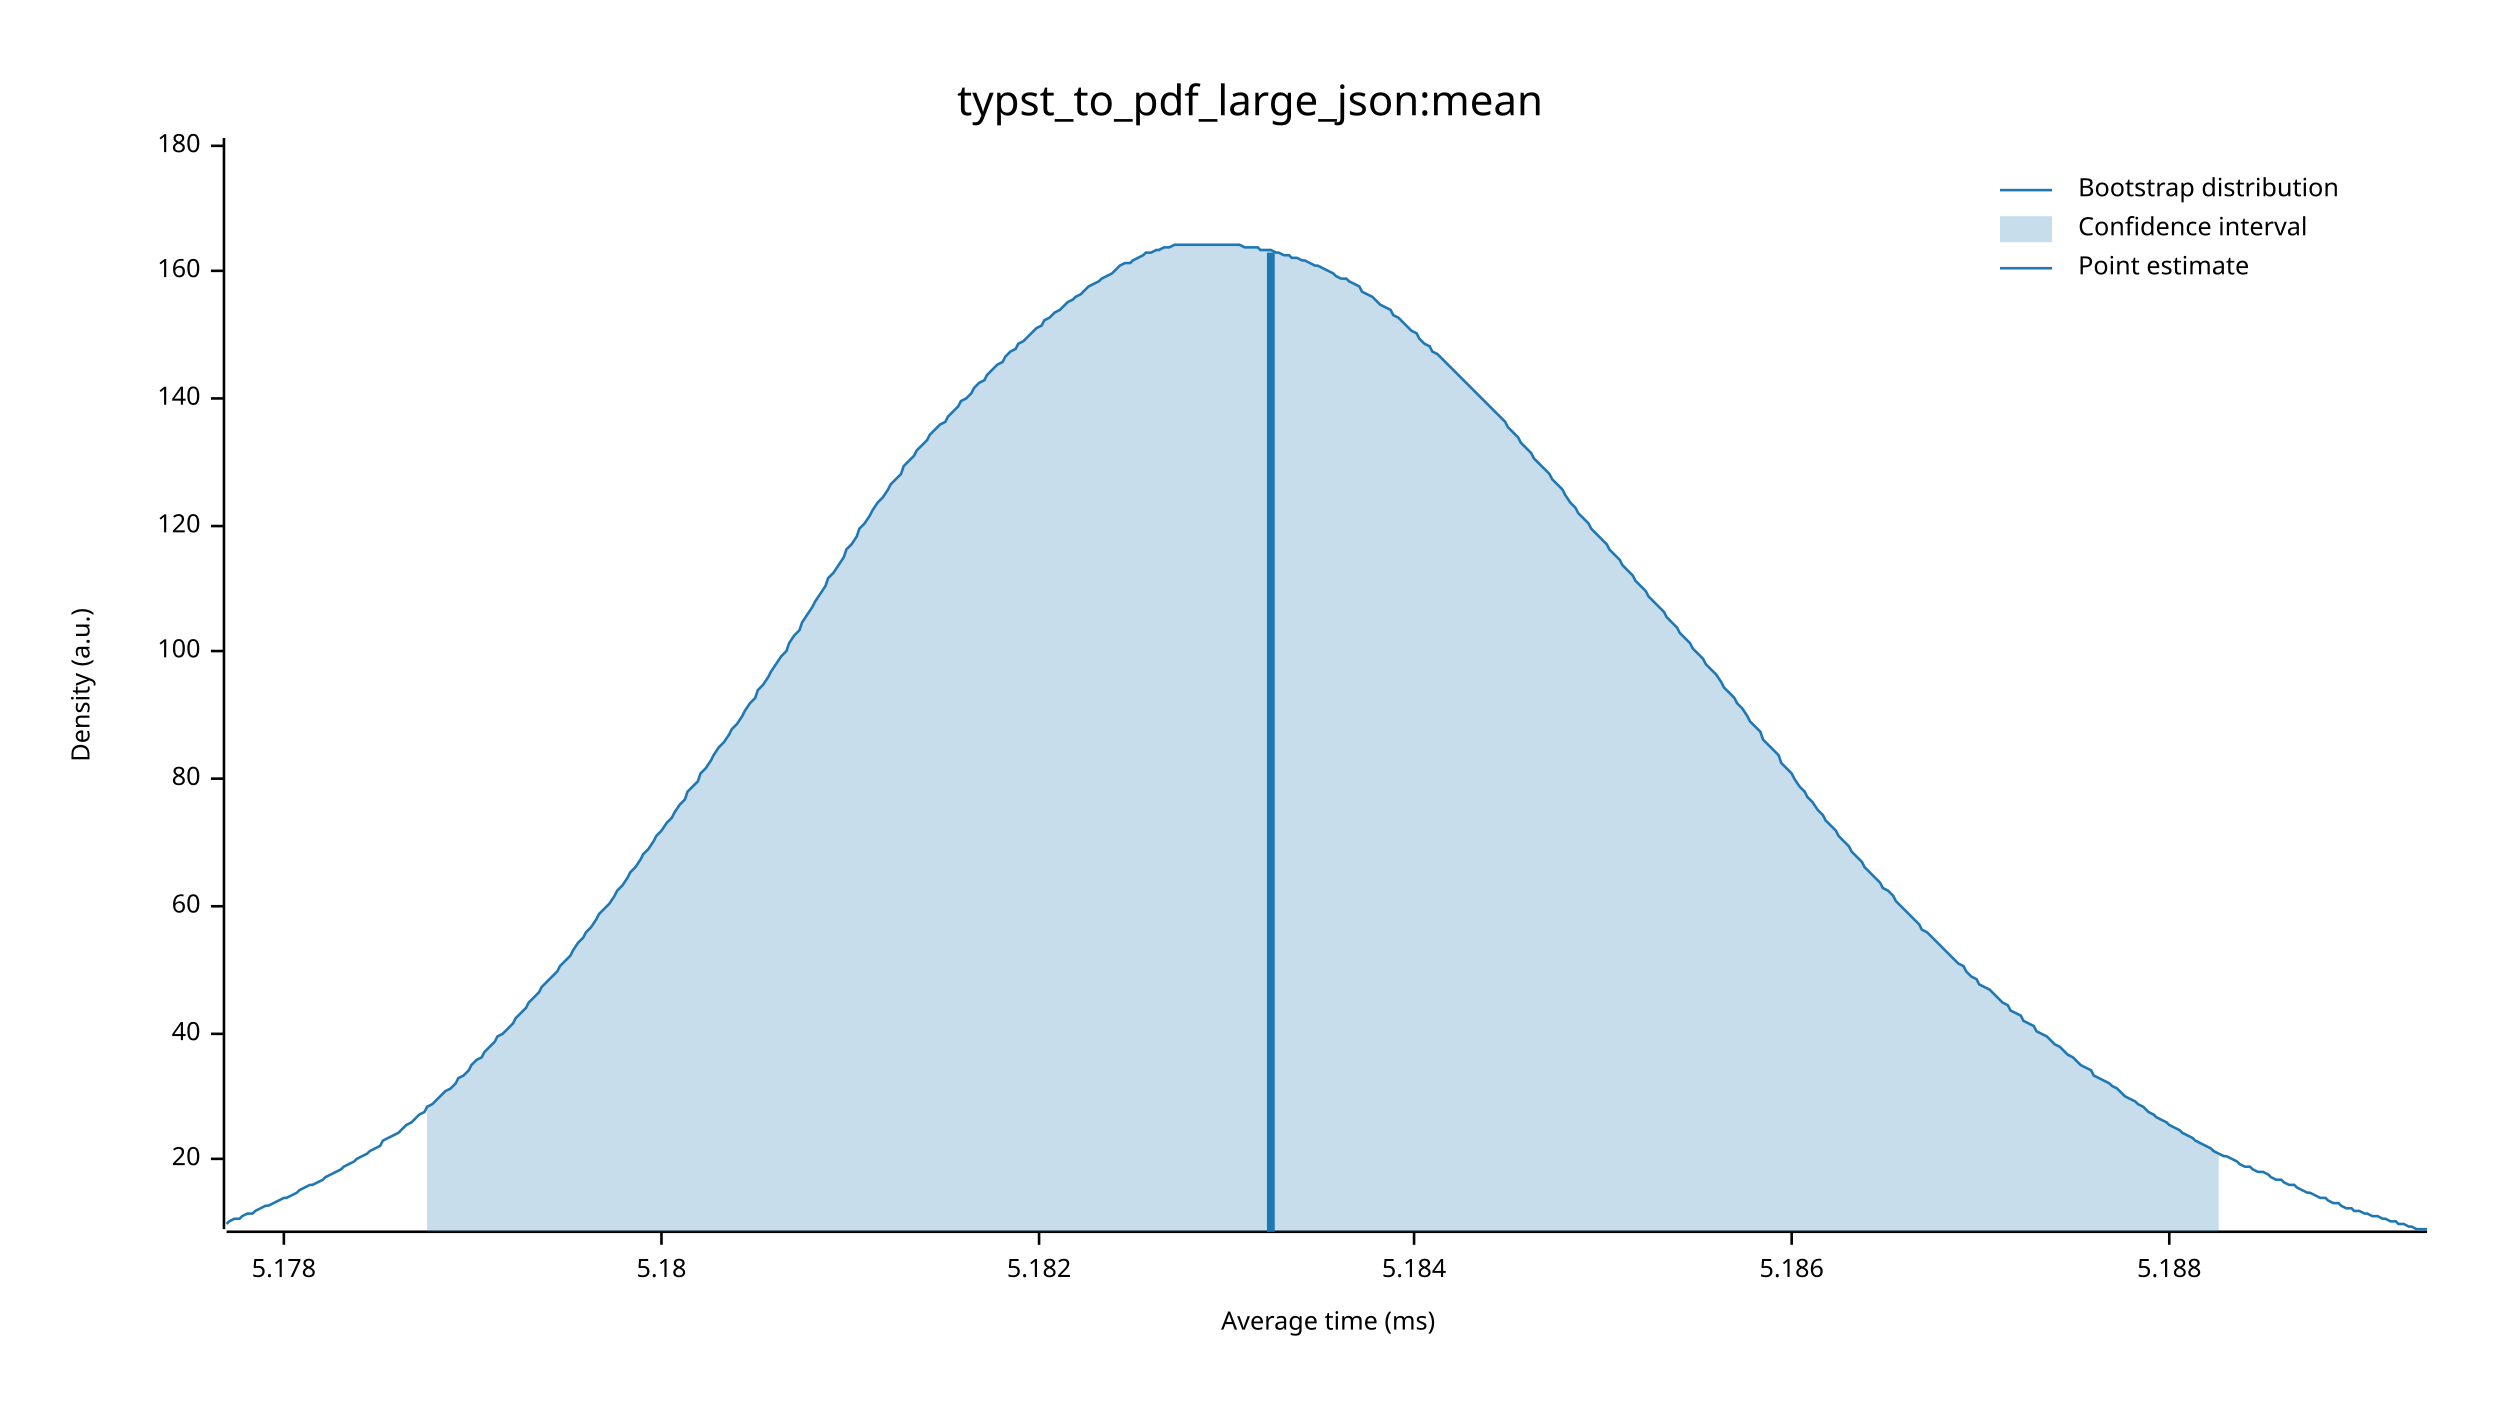
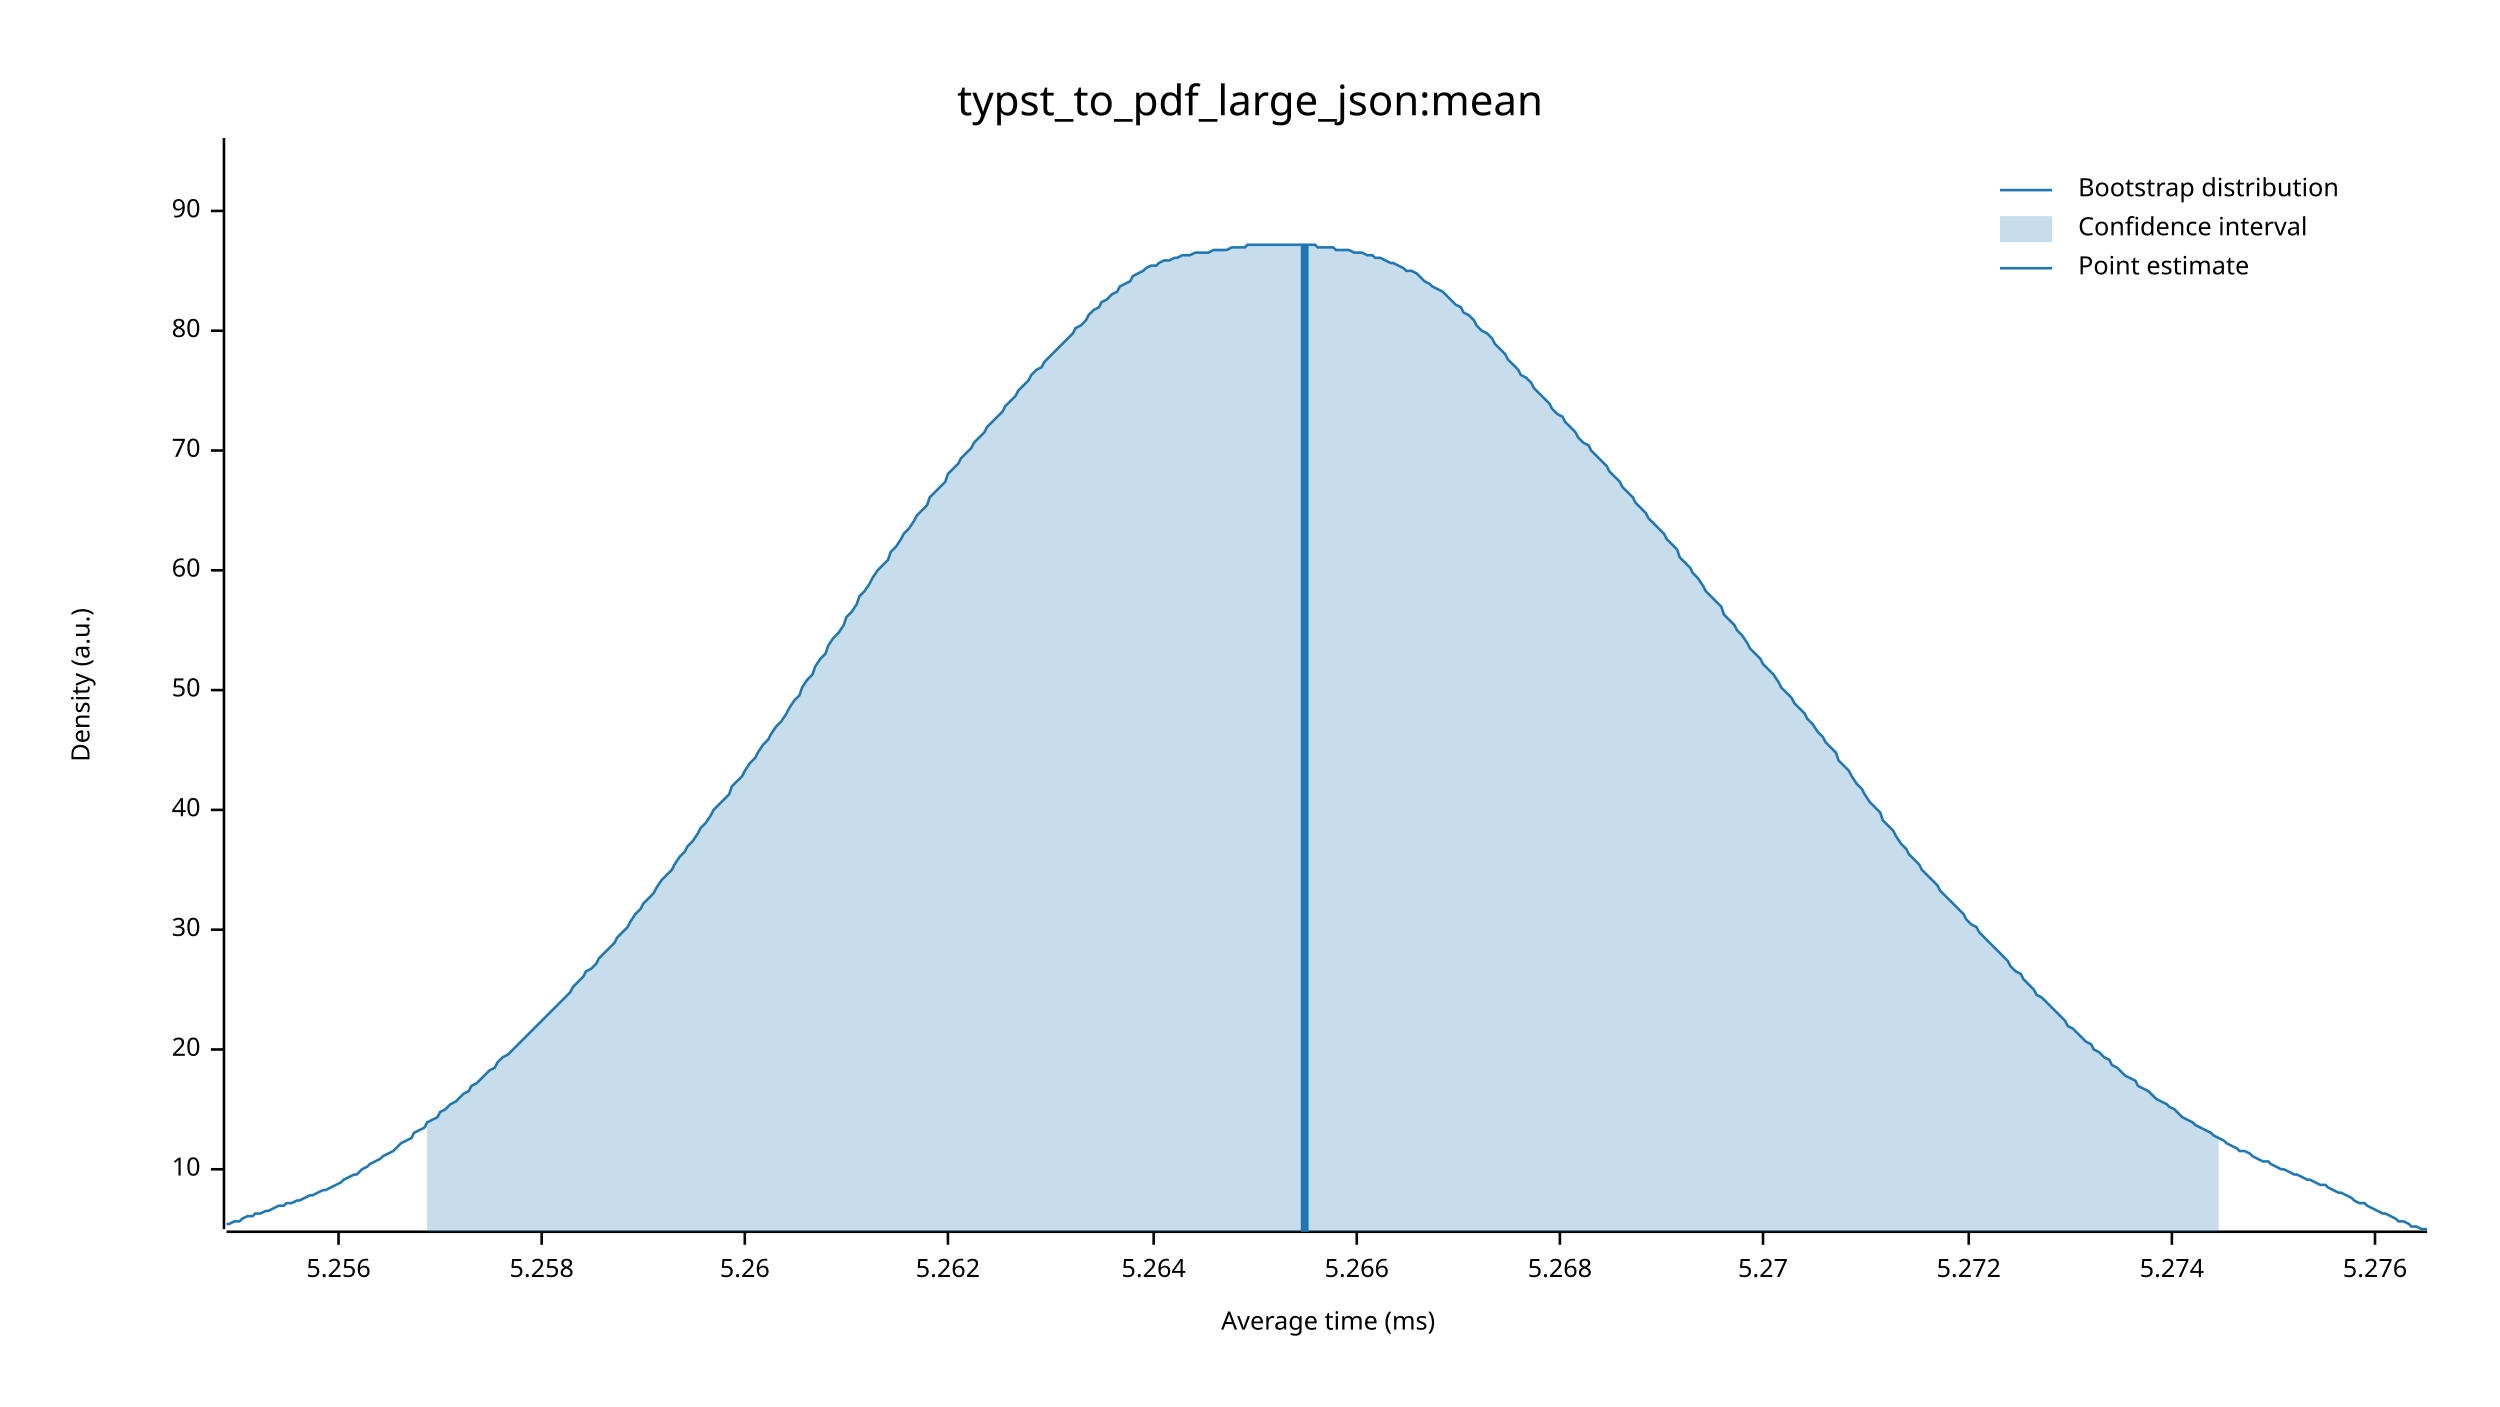
<svg xmlns="http://www.w3.org/2000/svg" width="960" height="540" viewBox="0 0 960 540">
  <text x="480" y="32" dy="0.76em" text-anchor="middle" font-family="sans-serif" font-size="16.129" opacity="1" fill="#000000">
typst_to_pdf_large_json:mean
</text>
  <text x="27" y="263" dy="0.76em" text-anchor="middle" font-family="sans-serif" font-size="9.677" opacity="1" fill="#000000" transform="rotate(270, 27, 263)">
Density (a.u.)
</text>
  <text x="510" y="513" dy="-0.5ex" text-anchor="middle" font-family="sans-serif" font-size="9.677" opacity="1" fill="#000000">
Average time (ms)
</text>
  <polyline fill="none" opacity="1" stroke="#000000" stroke-width="1" points="86,53 86,472 " />
-   <text x="77" y="445" dy="0.5ex" text-anchor="end" font-family="sans-serif" font-size="9.677" opacity="1" fill="#000000">
+   <text x="77" y="449" dy="0.5ex" text-anchor="end" font-family="sans-serif" font-size="9.677" opacity="1" fill="#000000">
+ 10
+ </text>
+   <polyline fill="none" opacity="1" stroke="#000000" stroke-width="1" points="81,449 86,449 " />
+   <text x="77" y="403" dy="0.5ex" text-anchor="end" font-family="sans-serif" font-size="9.677" opacity="1" fill="#000000">
20
</text>
-   <polyline fill="none" opacity="1" stroke="#000000" stroke-width="1" points="81,445 86,445 " />
-   <text x="77" y="397" dy="0.5ex" text-anchor="end" font-family="sans-serif" font-size="9.677" opacity="1" fill="#000000">
+   <polyline fill="none" opacity="1" stroke="#000000" stroke-width="1" points="81,403 86,403 " />
+   <text x="77" y="357" dy="0.5ex" text-anchor="end" font-family="sans-serif" font-size="9.677" opacity="1" fill="#000000">
+ 30
+ </text>
+   <polyline fill="none" opacity="1" stroke="#000000" stroke-width="1" points="81,357 86,357 " />
+   <text x="77" y="311" dy="0.5ex" text-anchor="end" font-family="sans-serif" font-size="9.677" opacity="1" fill="#000000">
40
</text>
-   <polyline fill="none" opacity="1" stroke="#000000" stroke-width="1" points="81,397 86,397 " />
-   <text x="77" y="348" dy="0.5ex" text-anchor="end" font-family="sans-serif" font-size="9.677" opacity="1" fill="#000000">
+   <polyline fill="none" opacity="1" stroke="#000000" stroke-width="1" points="81,311 86,311 " />
+   <text x="77" y="265" dy="0.5ex" text-anchor="end" font-family="sans-serif" font-size="9.677" opacity="1" fill="#000000">
+ 50
+ </text>
+   <polyline fill="none" opacity="1" stroke="#000000" stroke-width="1" points="81,265 86,265 " />
+   <text x="77" y="219" dy="0.5ex" text-anchor="end" font-family="sans-serif" font-size="9.677" opacity="1" fill="#000000">
60
</text>
-   <polyline fill="none" opacity="1" stroke="#000000" stroke-width="1" points="81,348 86,348 " />
-   <text x="77" y="299" dy="0.5ex" text-anchor="end" font-family="sans-serif" font-size="9.677" opacity="1" fill="#000000">
+   <polyline fill="none" opacity="1" stroke="#000000" stroke-width="1" points="81,219 86,219 " />
+   <text x="77" y="173" dy="0.5ex" text-anchor="end" font-family="sans-serif" font-size="9.677" opacity="1" fill="#000000">
+ 70
+ </text>
+   <polyline fill="none" opacity="1" stroke="#000000" stroke-width="1" points="81,173 86,173 " />
+   <text x="77" y="127" dy="0.5ex" text-anchor="end" font-family="sans-serif" font-size="9.677" opacity="1" fill="#000000">
80
</text>
-   <polyline fill="none" opacity="1" stroke="#000000" stroke-width="1" points="81,299 86,299 " />
-   <text x="77" y="250" dy="0.5ex" text-anchor="end" font-family="sans-serif" font-size="9.677" opacity="1" fill="#000000">
- 100
+   <polyline fill="none" opacity="1" stroke="#000000" stroke-width="1" points="81,127 86,127 " />
+   <text x="77" y="81" dy="0.5ex" text-anchor="end" font-family="sans-serif" font-size="9.677" opacity="1" fill="#000000">
+ 90
</text>
-   <polyline fill="none" opacity="1" stroke="#000000" stroke-width="1" points="81,250 86,250 " />
-   <text x="77" y="202" dy="0.5ex" text-anchor="end" font-family="sans-serif" font-size="9.677" opacity="1" fill="#000000">
- 120
+   <polyline fill="none" opacity="1" stroke="#000000" stroke-width="1" points="81,81 86,81 " />
+   <polyline fill="none" opacity="1" stroke="#000000" stroke-width="1" points="87,473 932,473 " />
+   <text x="130" y="483" dy="0.76em" text-anchor="middle" font-family="sans-serif" font-size="9.677" opacity="1" fill="#000000">
+ 5.256
</text>
-   <polyline fill="none" opacity="1" stroke="#000000" stroke-width="1" points="81,202 86,202 " />
-   <text x="77" y="153" dy="0.5ex" text-anchor="end" font-family="sans-serif" font-size="9.677" opacity="1" fill="#000000">
- 140
+   <polyline fill="none" opacity="1" stroke="#000000" stroke-width="1" points="130,473 130,478 " />
+   <text x="208" y="483" dy="0.76em" text-anchor="middle" font-family="sans-serif" font-size="9.677" opacity="1" fill="#000000">
+ 5.258
</text>
-   <polyline fill="none" opacity="1" stroke="#000000" stroke-width="1" points="81,153 86,153 " />
-   <text x="77" y="104" dy="0.5ex" text-anchor="end" font-family="sans-serif" font-size="9.677" opacity="1" fill="#000000">
- 160
+   <polyline fill="none" opacity="1" stroke="#000000" stroke-width="1" points="208,473 208,478 " />
+   <text x="286" y="483" dy="0.76em" text-anchor="middle" font-family="sans-serif" font-size="9.677" opacity="1" fill="#000000">
+ 5.26
</text>
-   <polyline fill="none" opacity="1" stroke="#000000" stroke-width="1" points="81,104 86,104 " />
-   <text x="77" y="56" dy="0.5ex" text-anchor="end" font-family="sans-serif" font-size="9.677" opacity="1" fill="#000000">
- 180
+   <polyline fill="none" opacity="1" stroke="#000000" stroke-width="1" points="286,473 286,478 " />
+   <text x="364" y="483" dy="0.76em" text-anchor="middle" font-family="sans-serif" font-size="9.677" opacity="1" fill="#000000">
+ 5.262
</text>
-   <polyline fill="none" opacity="1" stroke="#000000" stroke-width="1" points="81,56 86,56 " />
-   <polyline fill="none" opacity="1" stroke="#000000" stroke-width="1" points="87,473 932,473 " />
-   <text x="109" y="483" dy="0.76em" text-anchor="middle" font-family="sans-serif" font-size="9.677" opacity="1" fill="#000000">
- 5.178
+   <polyline fill="none" opacity="1" stroke="#000000" stroke-width="1" points="364,473 364,478 " />
+   <text x="443" y="483" dy="0.76em" text-anchor="middle" font-family="sans-serif" font-size="9.677" opacity="1" fill="#000000">
+ 5.264
</text>
-   <polyline fill="none" opacity="1" stroke="#000000" stroke-width="1" points="109,473 109,478 " />
-   <text x="254" y="483" dy="0.76em" text-anchor="middle" font-family="sans-serif" font-size="9.677" opacity="1" fill="#000000">
- 5.18
+   <polyline fill="none" opacity="1" stroke="#000000" stroke-width="1" points="443,473 443,478 " />
+   <text x="521" y="483" dy="0.76em" text-anchor="middle" font-family="sans-serif" font-size="9.677" opacity="1" fill="#000000">
+ 5.266
</text>
-   <polyline fill="none" opacity="1" stroke="#000000" stroke-width="1" points="254,473 254,478 " />
-   <text x="399" y="483" dy="0.76em" text-anchor="middle" font-family="sans-serif" font-size="9.677" opacity="1" fill="#000000">
- 5.182
+   <polyline fill="none" opacity="1" stroke="#000000" stroke-width="1" points="521,473 521,478 " />
+   <text x="599" y="483" dy="0.76em" text-anchor="middle" font-family="sans-serif" font-size="9.677" opacity="1" fill="#000000">
+ 5.268
</text>
-   <polyline fill="none" opacity="1" stroke="#000000" stroke-width="1" points="399,473 399,478 " />
-   <text x="543" y="483" dy="0.76em" text-anchor="middle" font-family="sans-serif" font-size="9.677" opacity="1" fill="#000000">
- 5.184
+   <polyline fill="none" opacity="1" stroke="#000000" stroke-width="1" points="599,473 599,478 " />
+   <text x="677" y="483" dy="0.76em" text-anchor="middle" font-family="sans-serif" font-size="9.677" opacity="1" fill="#000000">
+ 5.27
</text>
-   <polyline fill="none" opacity="1" stroke="#000000" stroke-width="1" points="543,473 543,478 " />
-   <text x="688" y="483" dy="0.76em" text-anchor="middle" font-family="sans-serif" font-size="9.677" opacity="1" fill="#000000">
- 5.186
+   <polyline fill="none" opacity="1" stroke="#000000" stroke-width="1" points="677,473 677,478 " />
+   <text x="756" y="483" dy="0.76em" text-anchor="middle" font-family="sans-serif" font-size="9.677" opacity="1" fill="#000000">
+ 5.272
</text>
-   <polyline fill="none" opacity="1" stroke="#000000" stroke-width="1" points="688,473 688,478 " />
-   <text x="833" y="483" dy="0.76em" text-anchor="middle" font-family="sans-serif" font-size="9.677" opacity="1" fill="#000000">
- 5.188
+   <polyline fill="none" opacity="1" stroke="#000000" stroke-width="1" points="756,473 756,478 " />
+   <text x="834" y="483" dy="0.76em" text-anchor="middle" font-family="sans-serif" font-size="9.677" opacity="1" fill="#000000">
+ 5.274
</text>
-   <polyline fill="none" opacity="1" stroke="#000000" stroke-width="1" points="833,473 833,478 " />
-   <polyline fill="none" opacity="1" stroke="#1F78B4" stroke-width="1" points="87,470 88,469 90,468 92,468 93,467 95,466 97,466 98,465 100,464 102,463 103,463 105,462 107,461 109,460 110,460 112,459 114,458 115,457 117,456 119,455 120,455 122,454 124,453 125,452 127,451 129,450 131,449 132,448 134,447 136,446 137,445 139,444 141,443 142,442 144,441 146,440 147,438 149,437 151,436 153,435 154,434 156,432 158,431 159,430 161,428 163,427 164,425 166,424 168,422 169,421 171,419 173,418 175,416 176,414 178,413 180,411 181,409 183,407 185,406 186,404 188,402 190,400 191,398 193,397 195,395 197,393 198,391 200,389 202,387 203,385 205,383 207,381 208,379 210,377 212,375 214,373 215,371 217,369 219,367 220,365 222,362 224,360 225,358 227,356 229,353 230,351 232,349 234,347 236,344 237,342 239,340 241,337 242,335 244,333 246,330 247,328 249,326 251,323 252,321 254,319 256,316 258,314 259,312 261,309 263,307 264,304 266,302 268,300 269,297 271,295 273,292 274,290 276,287 278,285 280,282 281,280 283,278 285,275 286,273 288,270 290,268 291,265 293,263 295,260 296,258 298,255 300,252 302,250 303,247 305,244 307,242 308,239 310,236 312,233 313,231 315,228 317,225 318,222 320,220 322,217 324,214 325,211 327,209 329,206 330,203 332,201 334,198 335,196 337,193 339,191 341,188 342,186 344,184 346,182 347,179 349,177 351,175 352,173 354,171 356,169 357,167 359,165 361,163 363,162 364,160 366,158 368,156 369,154 371,153 373,151 374,149 376,147 378,146 379,144 381,142 383,140 385,139 386,137 388,135 390,134 391,132 393,131 395,129 396,128 398,126 400,125 401,123 403,122 405,120 407,119 408,118 410,116 412,115 413,114 415,113 417,111 418,110 420,109 422,108 423,107 425,106 427,105 429,103 430,102 432,101 434,101 435,100 437,99 439,98 440,97 442,97 444,96 445,96 447,95 449,95 451,94 452,94 454,94 456,94 457,94 459,94 461,94 462,94 464,94 466,94 468,94 469,94 471,94 473,94 474,94 476,94 478,95 479,95 481,95 483,95 484,96 486,96 488,96 490,97 491,97 493,98 495,98 496,99 498,99 500,100 501,100 503,101 505,102 506,102 508,103 510,104 512,105 513,106 515,107 517,107 518,108 520,109 522,110 523,112 525,113 527,114 528,115 530,117 532,118 534,119 535,121 537,122 539,124 540,125 542,127 544,128 545,130 547,132 549,133 550,135 552,136 554,138 556,140 557,141 559,143 561,145 562,146 564,148 566,150 567,151 569,153 571,155 573,157 574,158 576,160 578,162 579,164 581,166 583,168 584,170 586,172 588,174 589,176 591,178 593,180 595,182 596,184 598,186 600,188 601,190 603,193 605,195 606,197 608,199 610,201 611,203 613,205 615,207 617,209 618,211 620,213 622,215 623,217 625,219 627,221 628,223 630,225 632,227 633,229 635,231 637,233 639,235 640,237 642,239 644,241 645,243 647,245 649,247 650,249 652,251 654,253 655,255 657,257 659,259 661,262 662,264 664,266 666,268 667,270 669,272 671,275 672,277 674,279 676,281 677,284 679,286 681,288 683,290 684,293 686,295 688,297 689,299 691,302 693,304 694,306 696,308 698,311 700,313 701,315 703,317 705,319 706,321 708,323 710,325 711,327 713,329 715,331 716,333 718,335 720,337 722,339 723,341 725,342 727,344 728,346 730,348 732,350 733,351 735,353 737,355 738,357 740,358 742,360 744,362 745,363 747,365 749,367 750,368 752,370 754,371 755,373 757,375 759,376 760,378 762,379 764,380 766,382 767,383 769,385 771,386 772,388 774,389 776,390 777,392 779,393 781,394 782,396 784,397 786,398 788,400 789,401 791,402 793,404 794,405 796,406 798,408 799,409 801,410 803,411 804,413 806,414 808,415 810,416 811,417 813,418 815,420 816,421 818,422 820,423 821,424 823,425 825,427 827,428 828,429 830,430 832,431 833,432 835,433 837,434 838,435 840,436 842,437 843,438 845,439 847,440 849,441 850,442 852,443 854,444 855,444 857,445 859,446 860,447 862,448 864,448 865,449 867,450 869,450 871,451 872,452 874,453 876,453 877,454 879,455 881,455 882,456 884,457 886,458 887,458 889,459 891,460 893,460 894,461 896,462 898,462 899,463 901,464 903,464 904,465 906,465 908,466 909,466 911,467 913,467 915,468 916,468 918,469 920,469 921,470 923,470 925,471 926,471 928,472 930,472 932,472 " />
-   <polygon opacity="0.25" fill="#1F78B4" points="164,425 166,424 168,422 169,421 171,419 173,418 175,416 176,414 178,413 180,411 181,409 183,407 185,406 186,404 188,402 190,400 191,398 193,397 195,395 197,393 198,391 200,389 202,387 203,385 205,383 207,381 208,379 210,377 212,375 214,373 215,371 217,369 219,367 220,365 222,362 224,360 225,358 227,356 229,353 230,351 232,349 234,347 236,344 237,342 239,340 241,337 242,335 244,333 246,330 247,328 249,326 251,323 252,321 254,319 256,316 258,314 259,312 261,309 263,307 264,304 266,302 268,300 269,297 271,295 273,292 274,290 276,287 278,285 280,282 281,280 283,278 285,275 286,273 288,270 290,268 291,265 293,263 295,260 296,258 298,255 300,252 302,250 303,247 305,244 307,242 308,239 310,236 312,233 313,231 315,228 317,225 318,222 320,220 322,217 324,214 325,211 327,209 329,206 330,203 332,201 334,198 335,196 337,193 339,191 341,188 342,186 344,184 346,182 347,179 349,177 351,175 352,173 354,171 356,169 357,167 359,165 361,163 363,162 364,160 366,158 368,156 369,154 371,153 373,151 374,149 376,147 378,146 379,144 381,142 383,140 385,139 386,137 388,135 390,134 391,132 393,131 395,129 396,128 398,126 400,125 401,123 403,122 405,120 407,119 408,118 410,116 412,115 413,114 415,113 417,111 418,110 420,109 422,108 423,107 425,106 427,105 429,103 430,102 432,101 434,101 435,100 437,99 439,98 440,97 442,97 444,96 445,96 447,95 449,95 451,94 452,94 454,94 456,94 457,94 459,94 461,94 462,94 464,94 466,94 468,94 469,94 471,94 473,94 474,94 476,94 478,95 479,95 481,95 483,95 484,96 486,96 488,96 490,97 491,97 493,98 495,98 496,99 498,99 500,100 501,100 503,101 505,102 506,102 508,103 510,104 512,105 513,106 515,107 517,107 518,108 520,109 522,110 523,112 525,113 527,114 528,115 530,117 532,118 534,119 535,121 537,122 539,124 540,125 542,127 544,128 545,130 547,132 549,133 550,135 552,136 554,138 556,140 557,141 559,143 561,145 562,146 564,148 566,150 567,151 569,153 571,155 573,157 574,158 576,160 578,162 579,164 581,166 583,168 584,170 586,172 588,174 589,176 591,178 593,180 595,182 596,184 598,186 600,188 601,190 603,193 605,195 606,197 608,199 610,201 611,203 613,205 615,207 617,209 618,211 620,213 622,215 623,217 625,219 627,221 628,223 630,225 632,227 633,229 635,231 637,233 639,235 640,237 642,239 644,241 645,243 647,245 649,247 650,249 652,251 654,253 655,255 657,257 659,259 661,262 662,264 664,266 666,268 667,270 669,272 671,275 672,277 674,279 676,281 677,284 679,286 681,288 683,290 684,293 686,295 688,297 689,299 691,302 693,304 694,306 696,308 698,311 700,313 701,315 703,317 705,319 706,321 708,323 710,325 711,327 713,329 715,331 716,333 718,335 720,337 722,339 723,341 725,342 727,344 728,346 730,348 732,350 733,351 735,353 737,355 738,357 740,358 742,360 744,362 745,363 747,365 749,367 750,368 752,370 754,371 755,373 757,375 759,376 760,378 762,379 764,380 766,382 767,383 769,385 771,386 772,388 774,389 776,390 777,392 779,393 781,394 782,396 784,397 786,398 788,400 789,401 791,402 793,404 794,405 796,406 798,408 799,409 801,410 803,411 804,413 806,414 808,415 810,416 811,417 813,418 815,420 816,421 818,422 820,423 821,424 823,425 825,427 827,428 828,429 830,430 832,431 833,432 835,433 837,434 838,435 840,436 842,437 843,438 845,439 847,440 849,441 850,442 852,443 852,473 164,473 " />
-   <polyline fill="none" opacity="1" stroke="#1F78B4" stroke-width="3" points="488,473 488,97 " />
+   <polyline fill="none" opacity="1" stroke="#000000" stroke-width="1" points="834,473 834,478 " />
+   <text x="912" y="483" dy="0.76em" text-anchor="middle" font-family="sans-serif" font-size="9.677" opacity="1" fill="#000000">
+ 5.276
+ </text>
+   <polyline fill="none" opacity="1" stroke="#000000" stroke-width="1" points="912,473 912,478 " />
+   <polyline fill="none" opacity="1" stroke="#1F78B4" stroke-width="1" points="87,470 88,470 90,469 92,469 93,468 95,467 97,467 98,466 100,466 102,465 103,465 105,464 107,463 109,463 110,462 112,462 114,461 115,461 117,460 119,459 120,459 122,458 124,457 125,457 127,456 129,455 131,454 132,453 134,452 136,451 137,451 139,449 141,448 142,447 144,446 146,445 147,444 149,443 151,442 153,440 154,439 156,438 158,437 159,435 161,434 163,433 164,431 166,430 168,429 169,427 171,426 173,424 175,423 176,422 178,420 180,419 181,417 183,416 185,414 186,413 188,411 190,410 191,408 193,406 195,405 197,403 198,402 200,400 202,398 203,397 205,395 207,393 208,392 210,390 212,388 214,386 215,385 217,383 219,381 220,379 222,377 224,375 225,373 227,372 229,370 230,368 232,366 234,364 236,362 237,360 239,358 241,356 242,354 244,351 246,349 247,347 249,345 251,343 252,341 254,338 256,336 258,334 259,332 261,329 263,327 264,325 266,323 268,320 269,318 271,316 273,313 274,311 276,309 278,307 280,305 281,302 283,300 285,298 286,296 288,293 290,291 291,289 293,286 295,284 296,282 298,279 300,277 302,274 303,272 305,269 307,267 308,264 310,261 312,259 313,256 315,253 317,251 318,248 320,245 322,243 324,240 325,237 327,235 329,232 330,229 332,227 334,224 335,222 337,219 339,217 341,215 342,212 344,210 346,207 347,205 349,203 351,200 352,198 354,196 356,194 357,191 359,189 361,187 363,185 364,182 366,180 368,178 369,176 371,174 373,172 374,170 376,168 378,166 379,164 381,162 383,160 385,158 386,156 388,154 390,152 391,150 393,148 395,146 396,144 398,142 400,141 401,139 403,137 405,135 407,133 408,132 410,130 412,128 413,126 415,125 417,123 418,121 420,119 422,118 423,116 425,115 427,113 429,112 430,110 432,109 434,108 435,106 437,105 439,104 440,103 442,102 444,102 445,101 447,100 449,100 451,99 452,99 454,98 456,98 457,98 459,97 461,97 462,97 464,97 466,96 468,96 469,96 471,96 473,95 474,95 476,95 478,95 479,94 481,94 483,94 484,94 486,94 488,94 490,94 491,94 493,94 495,94 496,94 498,94 500,94 501,94 503,94 505,94 506,95 508,95 510,95 512,95 513,96 515,96 517,96 518,96 520,97 522,97 523,97 525,98 527,98 528,99 530,99 532,100 534,101 535,101 537,102 539,103 540,104 542,104 544,105 545,106 547,108 549,109 550,110 552,111 554,112 556,114 557,115 559,117 561,118 562,120 564,121 566,123 567,125 569,127 571,128 573,130 574,132 576,134 578,136 579,138 581,140 583,142 584,144 586,145 588,147 589,149 591,151 593,153 595,155 596,157 598,159 600,160 601,162 603,164 605,166 606,168 608,170 610,171 611,173 613,175 615,177 617,179 618,181 620,183 622,185 623,187 625,189 627,191 628,193 630,195 632,197 633,199 635,201 637,203 639,205 640,207 642,209 644,211 645,214 647,216 649,218 650,220 652,222 654,225 655,227 657,229 659,231 661,233 662,236 664,238 666,240 667,242 669,244 671,247 672,249 674,251 676,253 677,255 679,257 681,259 683,262 684,264 686,266 688,268 689,270 691,272 693,274 694,276 696,278 698,281 700,283 701,285 703,287 705,289 706,292 708,294 710,296 711,298 713,301 715,303 716,305 718,308 720,310 722,312 723,315 725,317 727,319 728,321 730,324 732,326 733,328 735,330 737,332 738,334 740,336 742,338 744,340 745,342 747,344 749,346 750,347 752,349 754,351 755,353 757,355 759,356 760,358 762,360 764,362 766,364 767,365 769,367 771,369 772,371 774,373 776,374 777,376 779,378 781,380 782,382 784,383 786,385 788,387 789,388 791,390 793,392 794,394 796,395 798,397 799,398 801,400 803,401 804,403 806,404 808,406 810,407 811,409 813,410 815,412 816,413 818,414 820,415 821,417 823,418 825,419 827,421 828,422 830,423 832,424 833,425 835,426 837,428 838,429 840,430 842,431 843,432 845,433 847,434 849,435 850,436 852,437 854,438 855,439 857,440 859,441 860,442 862,442 864,443 865,444 867,445 869,446 871,446 872,447 874,448 876,449 877,449 879,450 881,451 882,451 884,452 886,453 887,453 889,454 891,455 893,455 894,456 896,457 898,458 899,458 901,459 903,460 904,461 906,462 908,462 909,463 911,464 913,465 915,466 916,466 918,467 920,468 921,469 923,469 925,470 926,471 928,471 930,472 932,472 " />
+   <polygon opacity="0.25" fill="#1F78B4" points="164,431 166,430 168,429 169,427 171,426 173,424 175,423 176,422 178,420 180,419 181,417 183,416 185,414 186,413 188,411 190,410 191,408 193,406 195,405 197,403 198,402 200,400 202,398 203,397 205,395 207,393 208,392 210,390 212,388 214,386 215,385 217,383 219,381 220,379 222,377 224,375 225,373 227,372 229,370 230,368 232,366 234,364 236,362 237,360 239,358 241,356 242,354 244,351 246,349 247,347 249,345 251,343 252,341 254,338 256,336 258,334 259,332 261,329 263,327 264,325 266,323 268,320 269,318 271,316 273,313 274,311 276,309 278,307 280,305 281,302 283,300 285,298 286,296 288,293 290,291 291,289 293,286 295,284 296,282 298,279 300,277 302,274 303,272 305,269 307,267 308,264 310,261 312,259 313,256 315,253 317,251 318,248 320,245 322,243 324,240 325,237 327,235 329,232 330,229 332,227 334,224 335,222 337,219 339,217 341,215 342,212 344,210 346,207 347,205 349,203 351,200 352,198 354,196 356,194 357,191 359,189 361,187 363,185 364,182 366,180 368,178 369,176 371,174 373,172 374,170 376,168 378,166 379,164 381,162 383,160 385,158 386,156 388,154 390,152 391,150 393,148 395,146 396,144 398,142 400,141 401,139 403,137 405,135 407,133 408,132 410,130 412,128 413,126 415,125 417,123 418,121 420,119 422,118 423,116 425,115 427,113 429,112 430,110 432,109 434,108 435,106 437,105 439,104 440,103 442,102 444,102 445,101 447,100 449,100 451,99 452,99 454,98 456,98 457,98 459,97 461,97 462,97 464,97 466,96 468,96 469,96 471,96 473,95 474,95 476,95 478,95 479,94 481,94 483,94 484,94 486,94 488,94 490,94 491,94 493,94 495,94 496,94 498,94 500,94 501,94 503,94 505,94 506,95 508,95 510,95 512,95 513,96 515,96 517,96 518,96 520,97 522,97 523,97 525,98 527,98 528,99 530,99 532,100 534,101 535,101 537,102 539,103 540,104 542,104 544,105 545,106 547,108 549,109 550,110 552,111 554,112 556,114 557,115 559,117 561,118 562,120 564,121 566,123 567,125 569,127 571,128 573,130 574,132 576,134 578,136 579,138 581,140 583,142 584,144 586,145 588,147 589,149 591,151 593,153 595,155 596,157 598,159 600,160 601,162 603,164 605,166 606,168 608,170 610,171 611,173 613,175 615,177 617,179 618,181 620,183 622,185 623,187 625,189 627,191 628,193 630,195 632,197 633,199 635,201 637,203 639,205 640,207 642,209 644,211 645,214 647,216 649,218 650,220 652,222 654,225 655,227 657,229 659,231 661,233 662,236 664,238 666,240 667,242 669,244 671,247 672,249 674,251 676,253 677,255 679,257 681,259 683,262 684,264 686,266 688,268 689,270 691,272 693,274 694,276 696,278 698,281 700,283 701,285 703,287 705,289 706,292 708,294 710,296 711,298 713,301 715,303 716,305 718,308 720,310 722,312 723,315 725,317 727,319 728,321 730,324 732,326 733,328 735,330 737,332 738,334 740,336 742,338 744,340 745,342 747,344 749,346 750,347 752,349 754,351 755,353 757,355 759,356 760,358 762,360 764,362 766,364 767,365 769,367 771,369 772,371 774,373 776,374 777,376 779,378 781,380 782,382 784,383 786,385 788,387 789,388 791,390 793,392 794,394 796,395 798,397 799,398 801,400 803,401 804,403 806,404 808,406 810,407 811,409 813,410 815,412 816,413 818,414 820,415 821,417 823,418 825,419 827,421 828,422 830,423 832,424 833,425 835,426 837,428 838,429 840,430 842,431 843,432 845,433 847,434 849,435 850,436 852,437 852,473 164,473 " />
+   <polyline fill="none" opacity="1" stroke="#1F78B4" stroke-width="3" points="501,473 501,94 " />
  <text x="798" y="68" dy="0.76em" text-anchor="start" font-family="sans-serif" font-size="9.677" opacity="1" fill="#000000">
Bootstrap distribution
</text>
  <text x="798" y="83" dy="0.76em" text-anchor="start" font-family="sans-serif" font-size="9.677" opacity="1" fill="#000000">
Confidence interval
</text>
  <text x="798" y="98" dy="0.76em" text-anchor="start" font-family="sans-serif" font-size="9.677" opacity="1" fill="#000000">
Point estimate
</text>
  <polyline fill="none" opacity="1" stroke="#1F78B4" stroke-width="1" points="768,73 788,73 " />
  <rect x="768" y="83" width="20" height="10" opacity="0.25" fill="#1F78B4" stroke="none" />
  <polyline fill="none" opacity="1" stroke="#1F78B4" stroke-width="1" points="768,103 788,103 " />
</svg>
